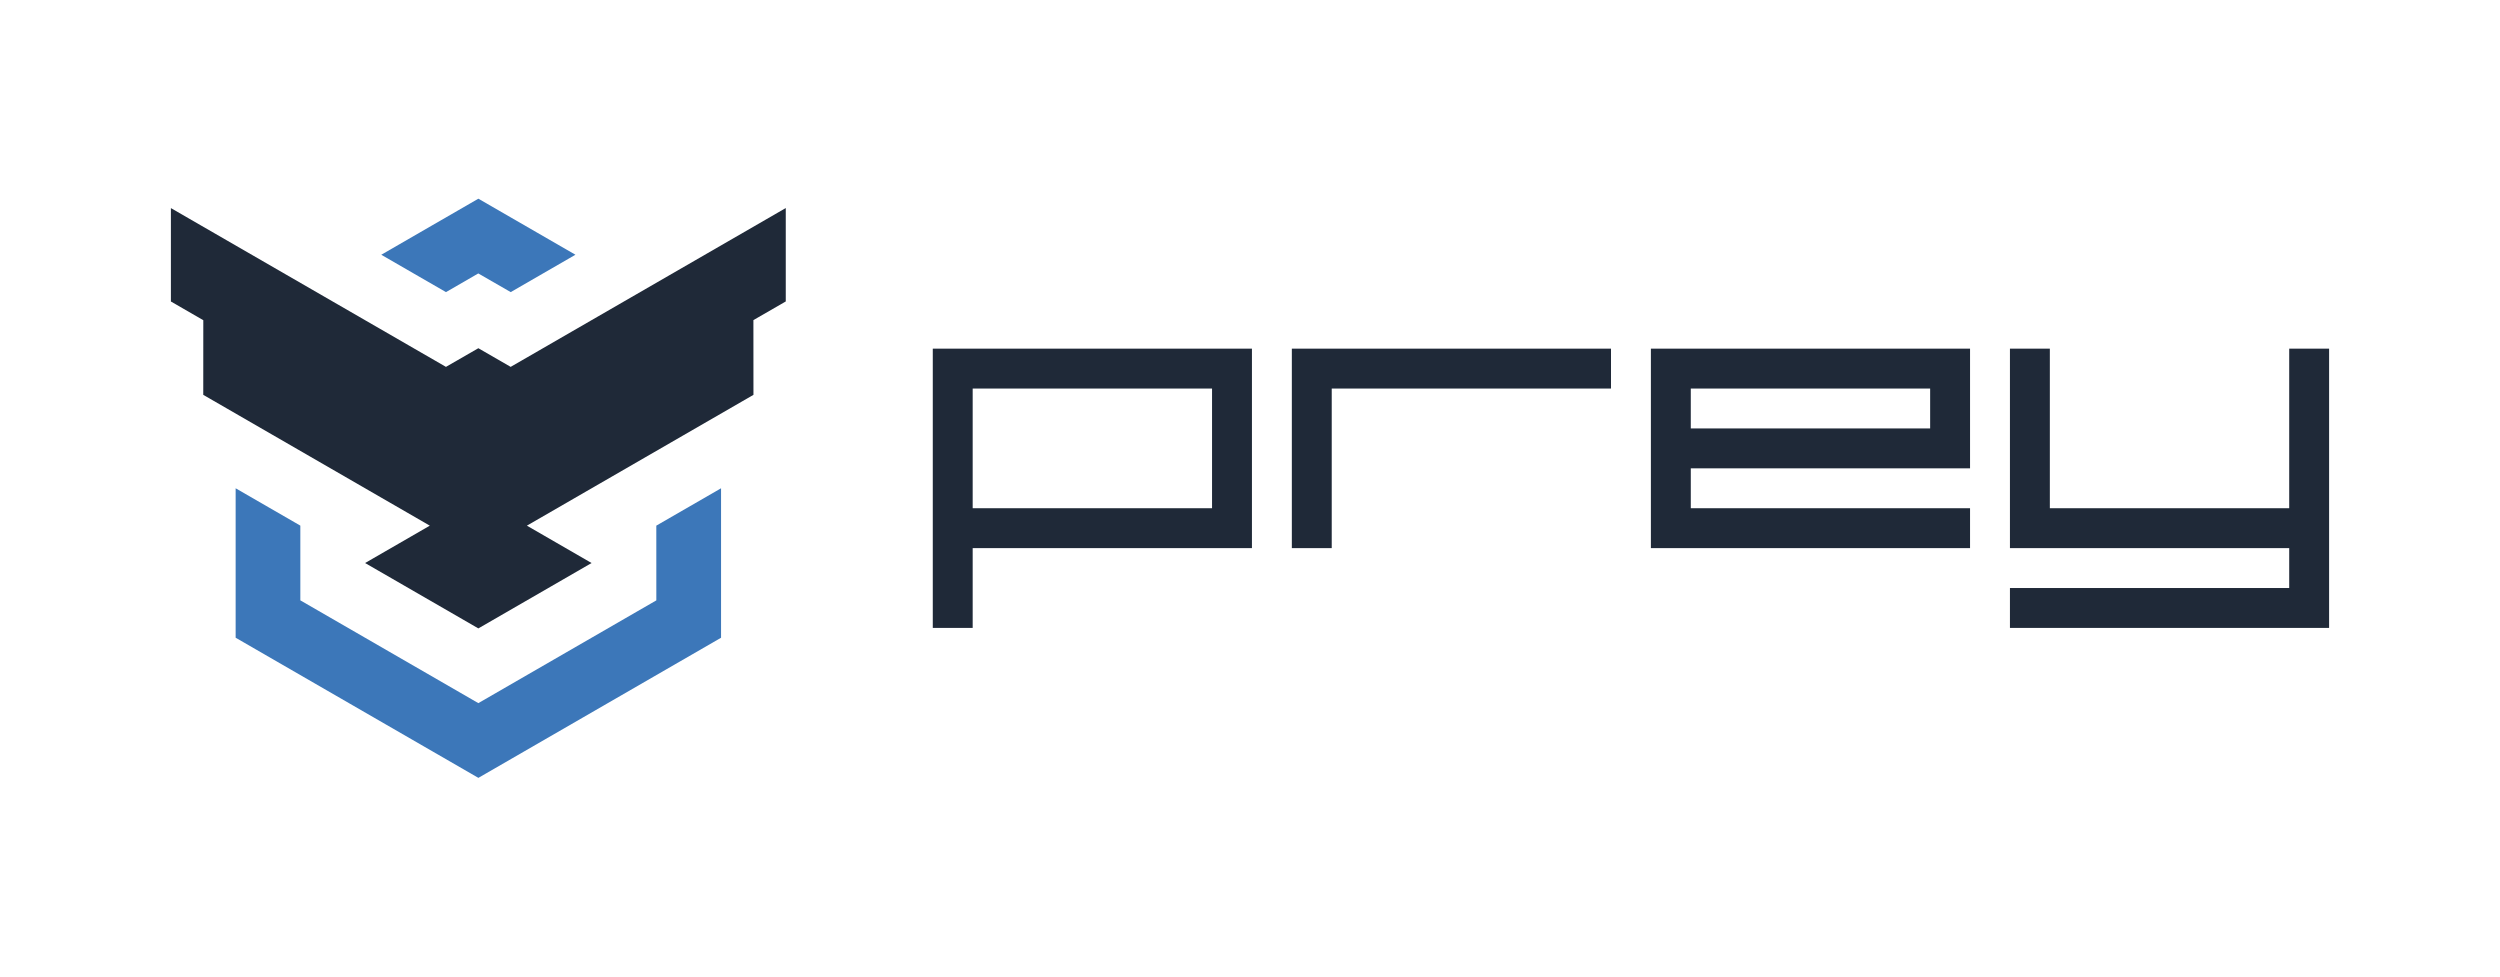
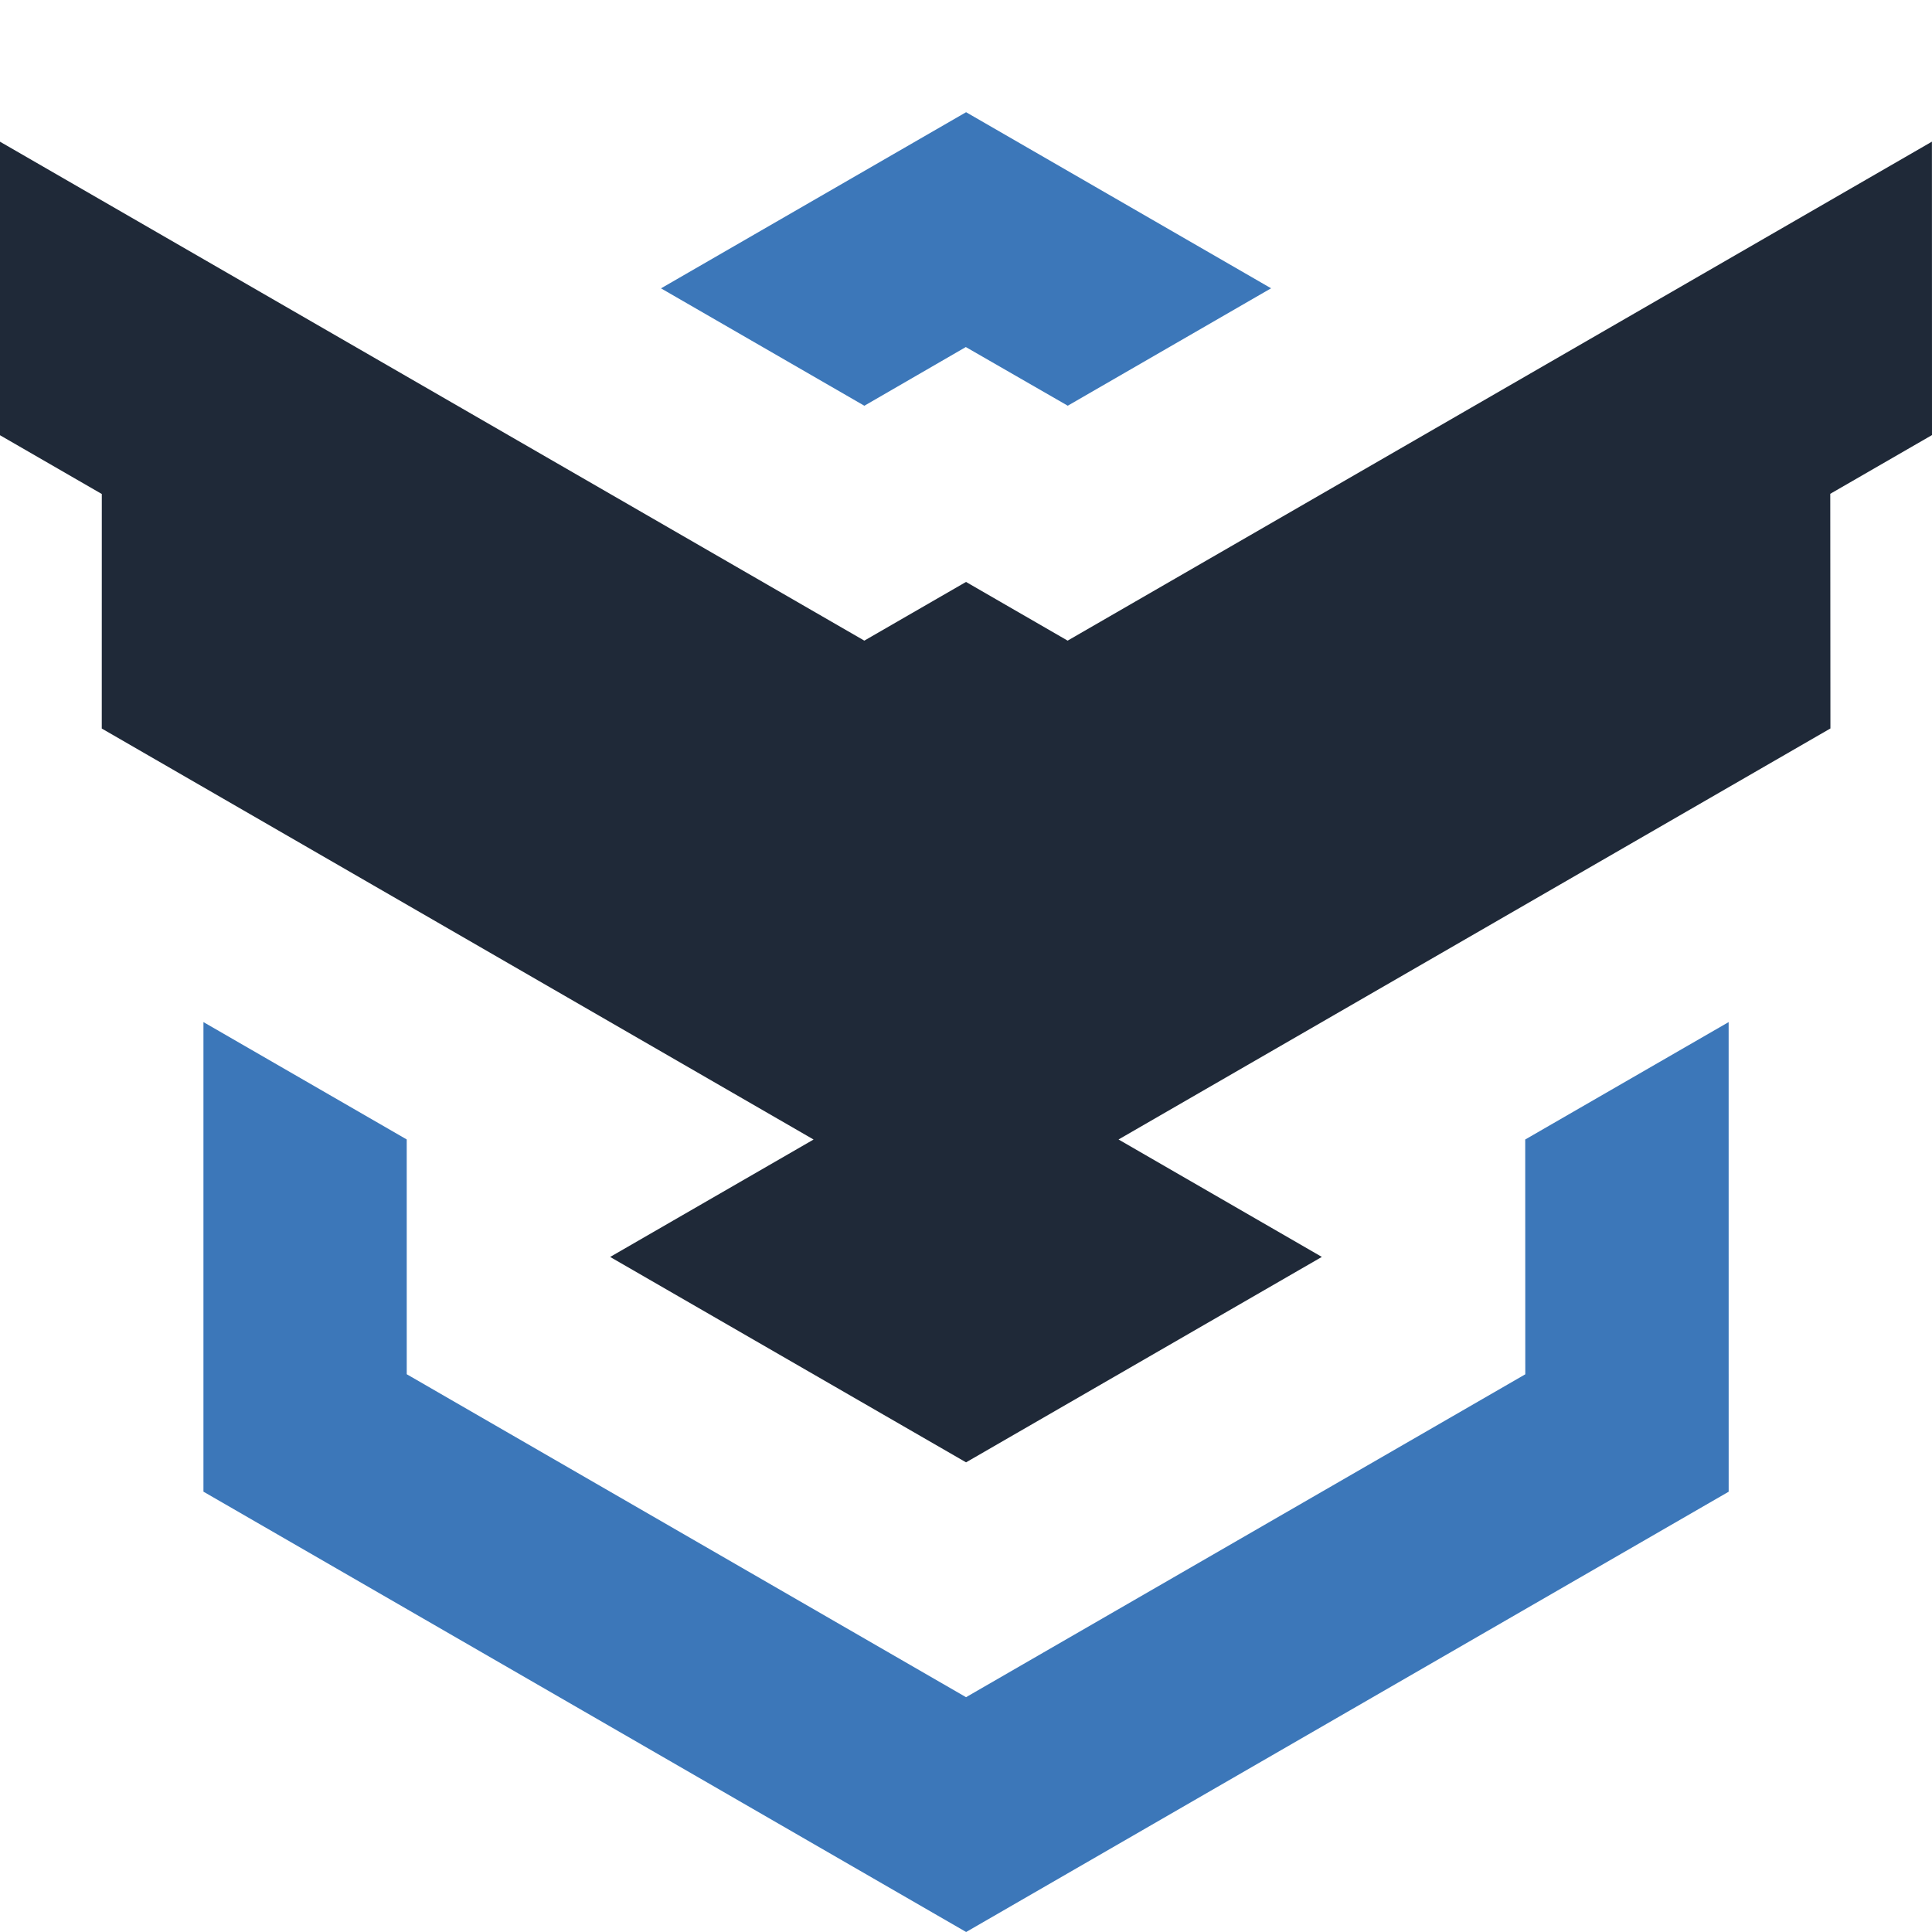
- <svg xmlns="http://www.w3.org/2000/svg" enable-background="new 0 0 512 200" viewBox="0 0 512 200">
-   <g fill="#1f2938">
-     <path d="m477 71.403v57.194h-65.364v-8.171h57.194v-8.17h-57.194v-40.853h8.171v32.682h49.023v-32.682z" />
-     <path d="m191.034 71.403v57.193h8.17v-16.341h57.193v-40.852zm57.193 32.682h-49.023v-24.511h49.023z" />
-     <path d="m329.932 71.403v8.171h-57.194v32.682h-8.17v-40.853z" />
-     <path d="m338.102 71.403v40.852h65.364v-8.17h-57.193v-8.17h57.193v-24.512zm57.193 16.341h-49.023v-8.17h49.023z" />
-   </g>
-   <path d="m97.968 40.693-19.885 11.481 13.255 7.652 6.613-3.826 6.645 3.824 13.252-7.654z" fill="#3c77b9" />
-   <path d="m97.971 159.307 49.702-28.698-.001-30.61-13.26 7.653.005 15.304-36.452 21.046-36.455-21.05-.001-15.303-13.25-7.65v30.607z" fill="#3c77b9" />
-   <path d="m154.298 65.558v.01l.009 15.296-46.399 26.79 13.245 7.653-23.186 13.391-23.195-13.391 13.254-7.653-46.399-26.79.009-15.287-6.636-3.831v-19.128l56.331 32.518 6.636-3.822 6.618 3.822 56.34-32.528v19.128z" fill="#1f2938" />
+ <svg xmlns="http://www.w3.org/2000/svg" enable-background="new 0 0 512 512" height="512" viewBox="0 0 512 512" width="512">
+   <path d="m256.023 29.736-80.85 46.679 53.892 31.112 26.887-15.556 27.017 15.548 53.881-31.119z" fill="#3c77b9" />
+   <path d="m26.97 193.068.01-62.153-26.98-15.574v-77.789l229.056 132.222 26.949-15.554 26.929 15.554 229.045-132.233.021 77.759-26.96 15.564.041 62.184-188.657 108.927 53.879 31.118-94.288 54.443-94.318-54.433 53.91-31.117z" fill="#1f2938" />
+   <path d="m256.036 512 202.079-116.681-.006-124.454-53.912 31.115.019 62.224-148.205 85.569-148.22-85.586-.005-62.221-53.871-31.102v124.442z" fill="#3c77b9" />
</svg>
